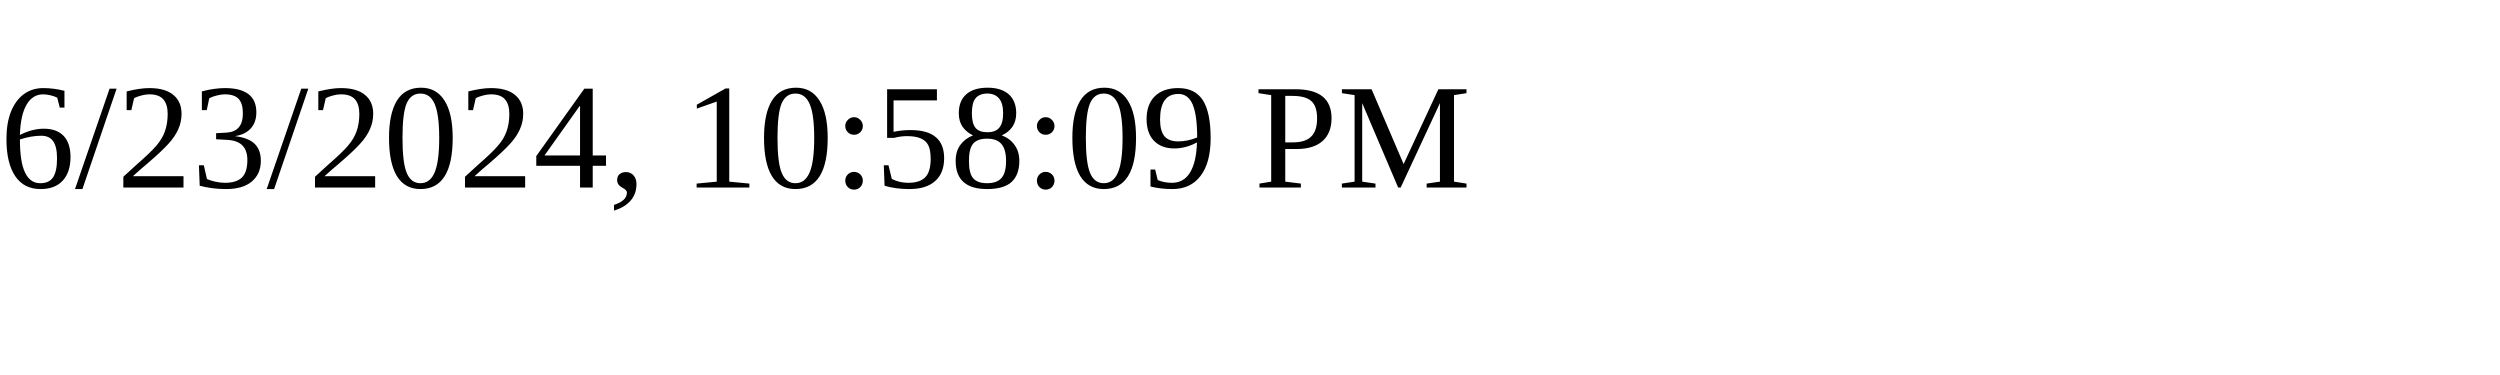
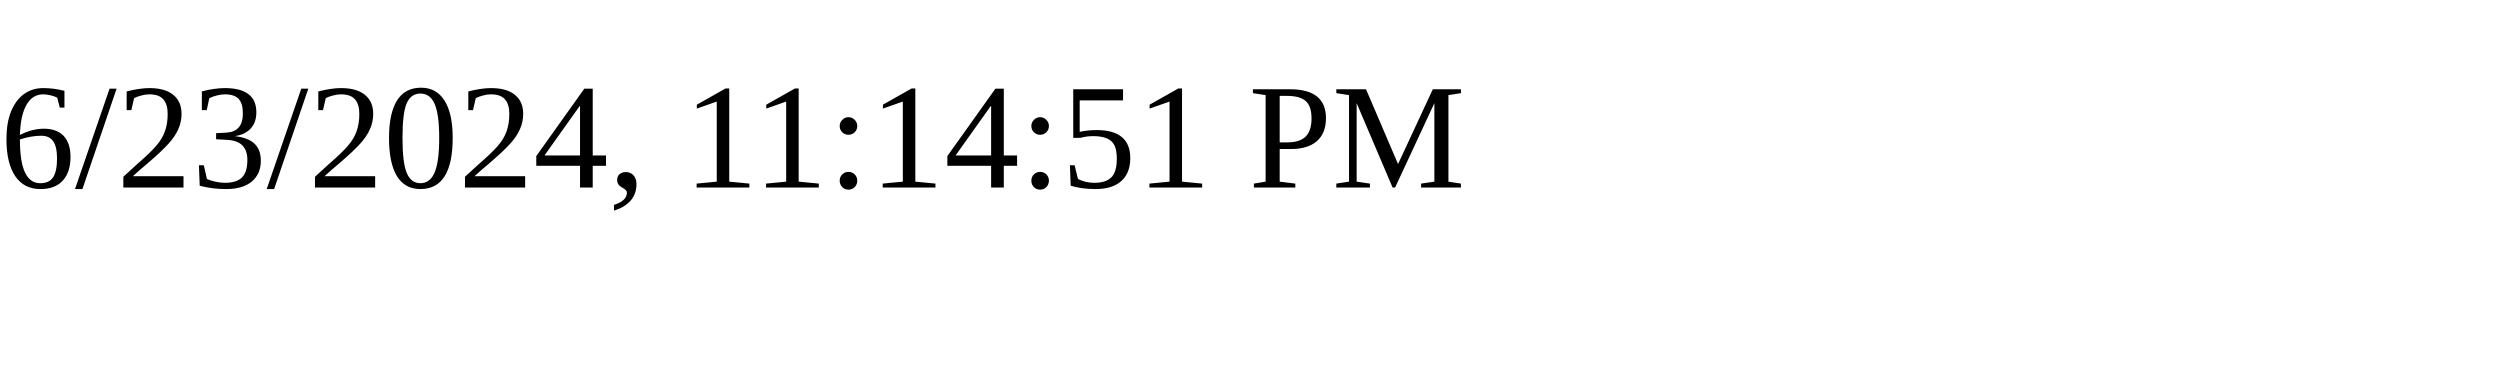
<svg xmlns="http://www.w3.org/2000/svg" height="30" width="200">
-   <text x="0" y="15">6/23/2024, 10:58:09 PM</text>
+   <text x="0" y="15">6/23/2024, 11:14:51 PM</text>
</svg>
